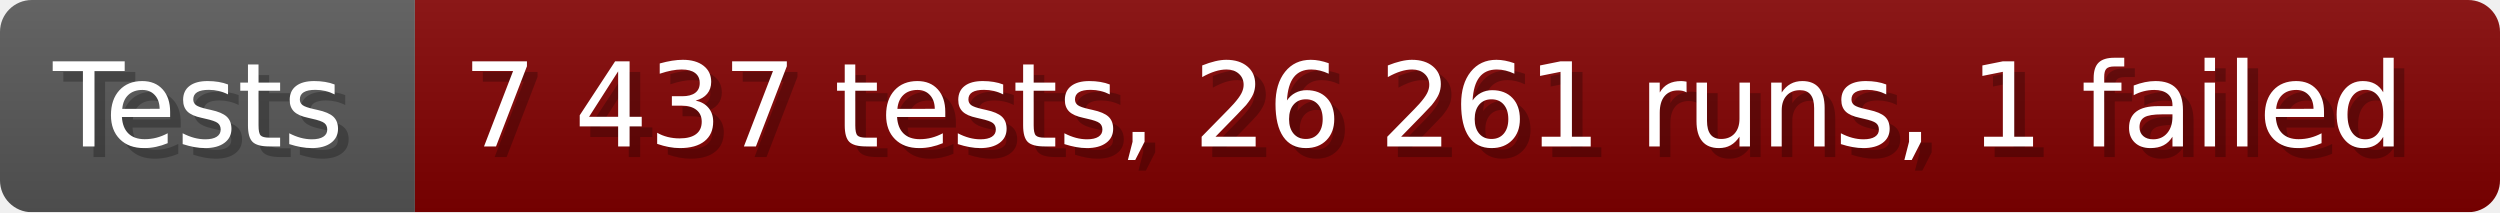
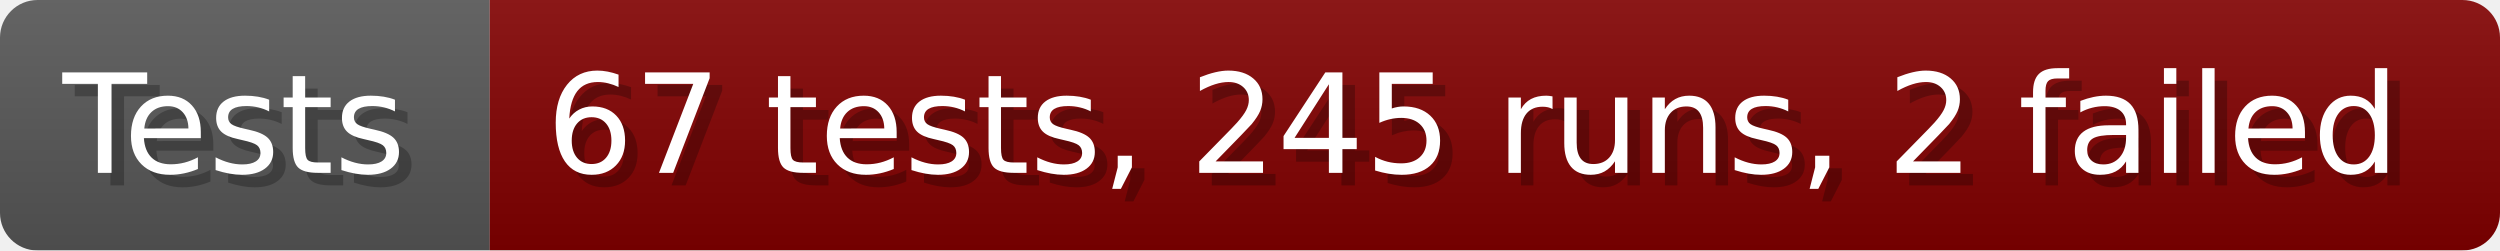
- <svg xmlns="http://www.w3.org/2000/svg" width="235.6" height="20" viewBox="0 0 2356 200" role="img" aria-label="Tests: 7 437 tests, 26 261 runs, 1 failed">
+ <svg xmlns="http://www.w3.org/2000/svg" width="199.6" height="20" viewBox="0 0 1996 200" role="img" aria-label="Tests: 67 tests, 245 runs, 2 failed">
  <linearGradient id="a" x2="0" y2="100%">
    <stop offset="0" stop-opacity=".1" stop-color="#EEE" />
    <stop offset="1" stop-opacity=".1" />
  </linearGradient>
  <mask id="m">
-     <rect width="2356" height="200" rx="30" fill="#FFF" />
+     <rect width="1996" height="200" rx="30" fill="#FFF" />
  </mask>
  <g mask="url(#m)">
    <rect width="391" height="200" fill="#555" />
-     <rect width="1965" height="200" fill="#800000" x="391" />
-     <rect width="2356" height="200" fill="url(#a)" />
+     <rect width="1605" height="200" fill="#800000" x="391" />
+     <rect width="1996" height="200" fill="url(#a)" />
  </g>
  <g aria-hidden="true" fill="#fff" text-anchor="start" font-family="Verdana,DejaVu Sans,sans-serif" font-size="110">
    <text x="60" y="148" textLength="291" fill="#000" opacity="0.25">Tests</text>
    <text x="50" y="138" textLength="291">Tests</text>
-     <text x="446" y="148" textLength="1865" fill="#000" opacity="0.25">7 437 tests, 26 261 runs, 1 failed</text>
-     <text x="436" y="138" textLength="1865">7 437 tests, 26 261 runs, 1 failed</text>
+     <text x="446" y="148" textLength="1505" fill="#000" opacity="0.25">67 tests, 245 runs, 2 failed</text>
+     <text x="436" y="138" textLength="1505">67 tests, 245 runs, 2 failed</text>
  </g>
</svg>
